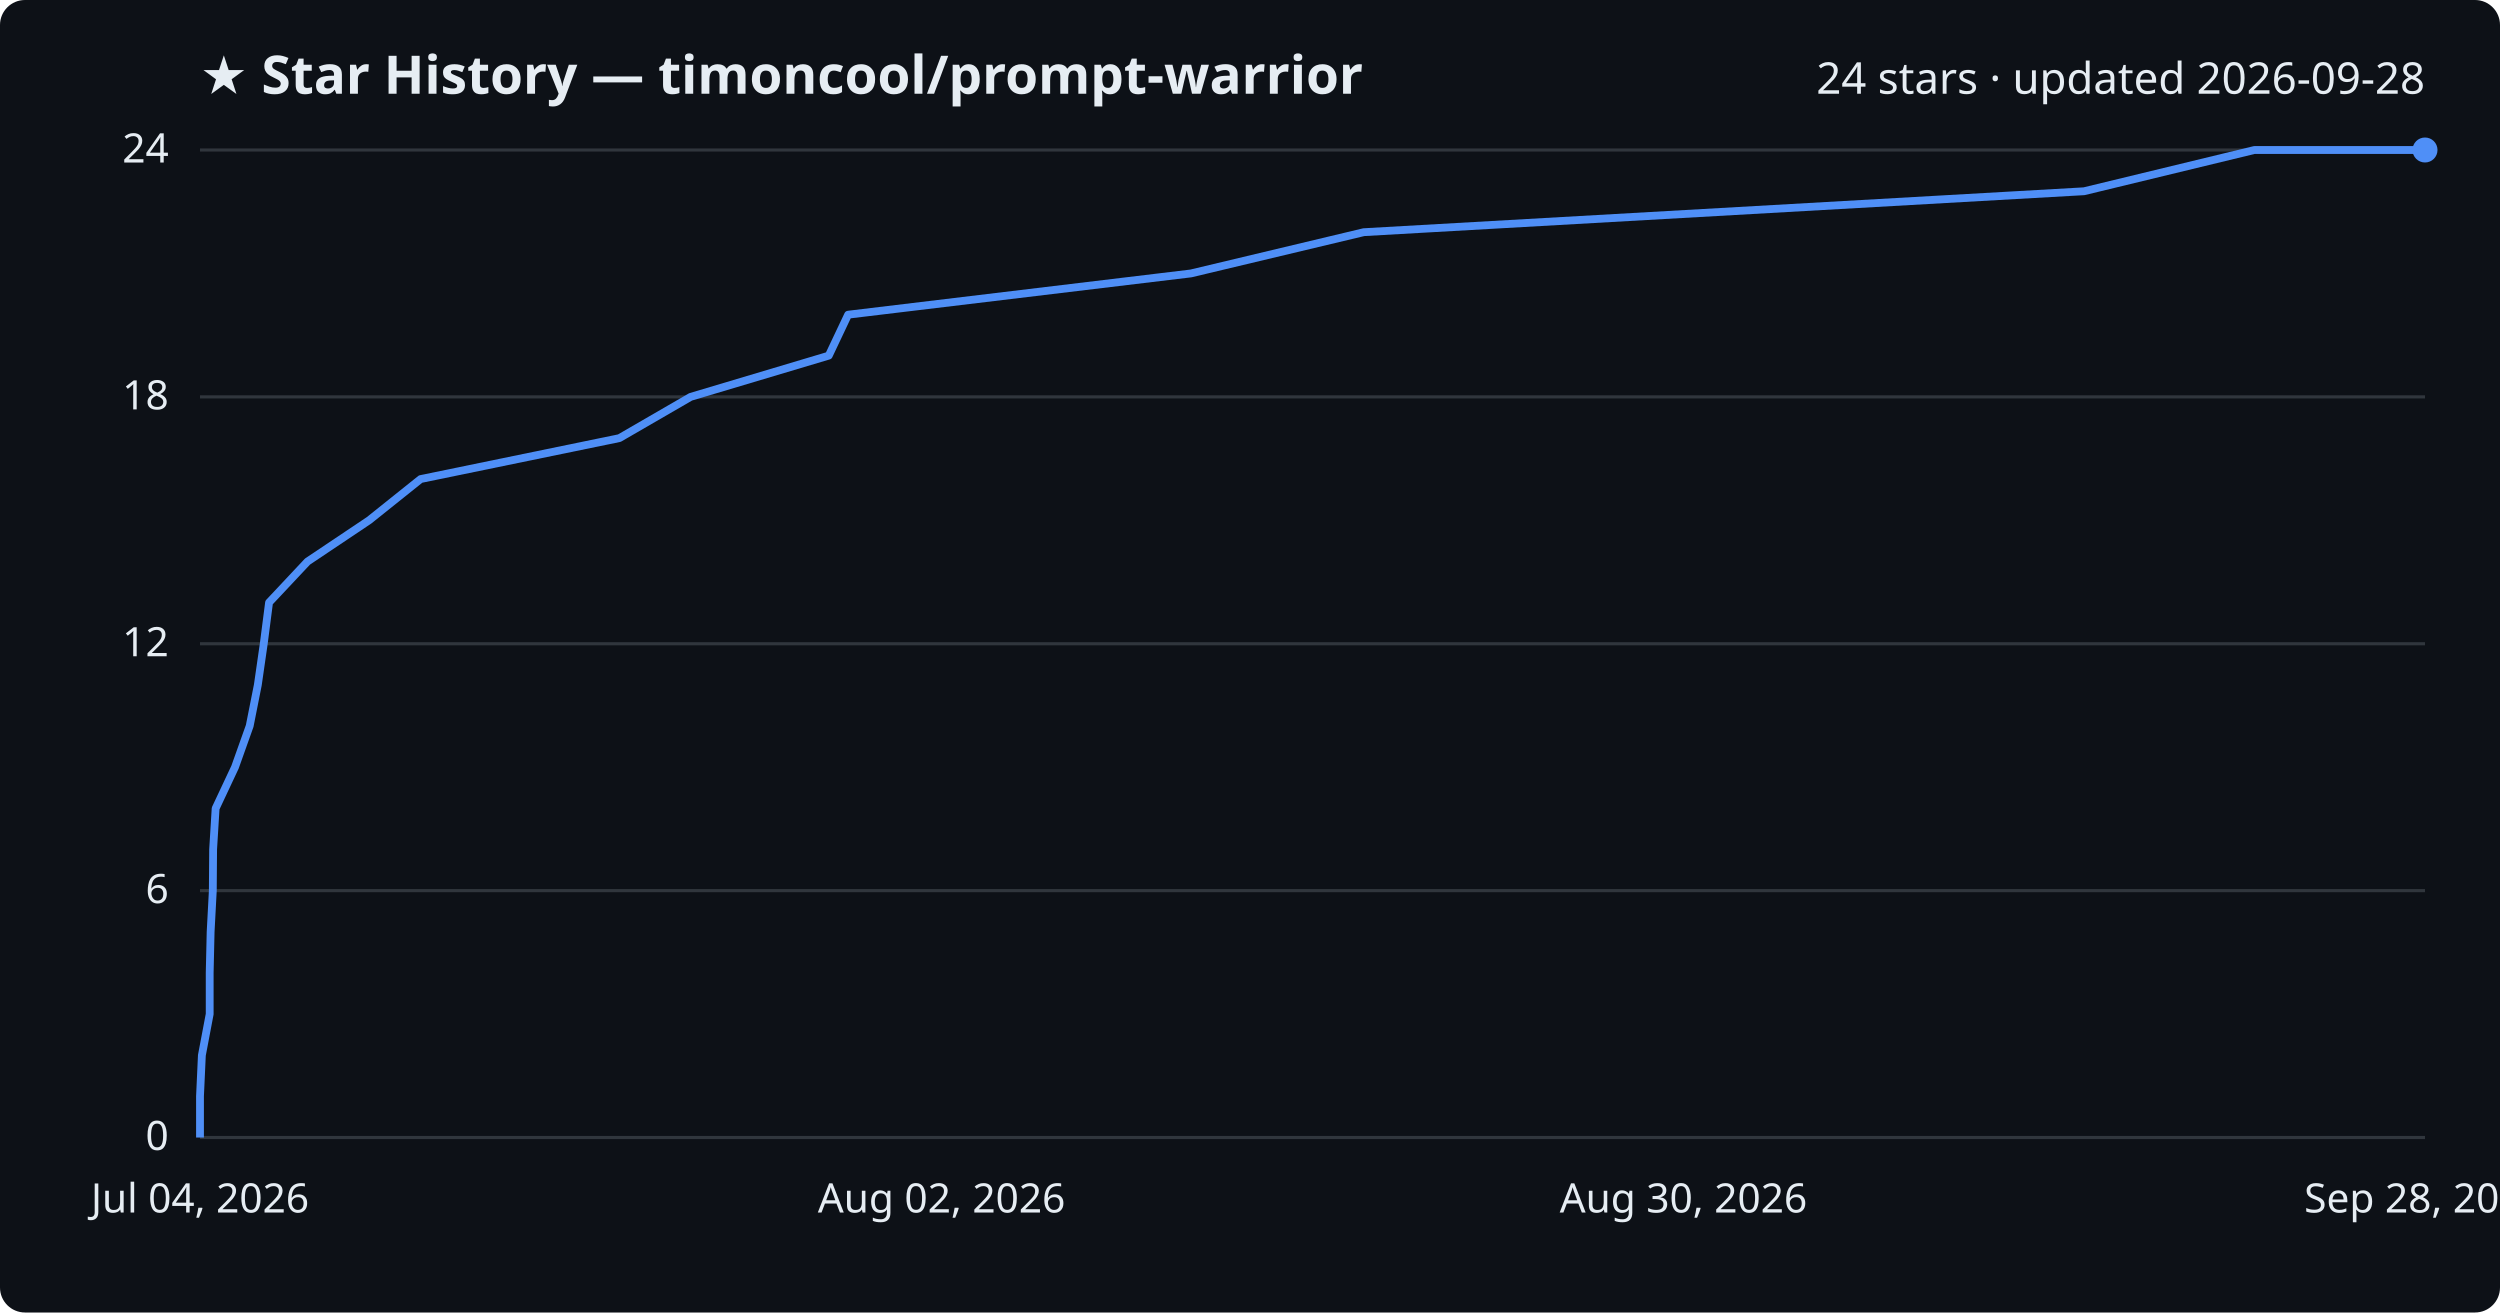
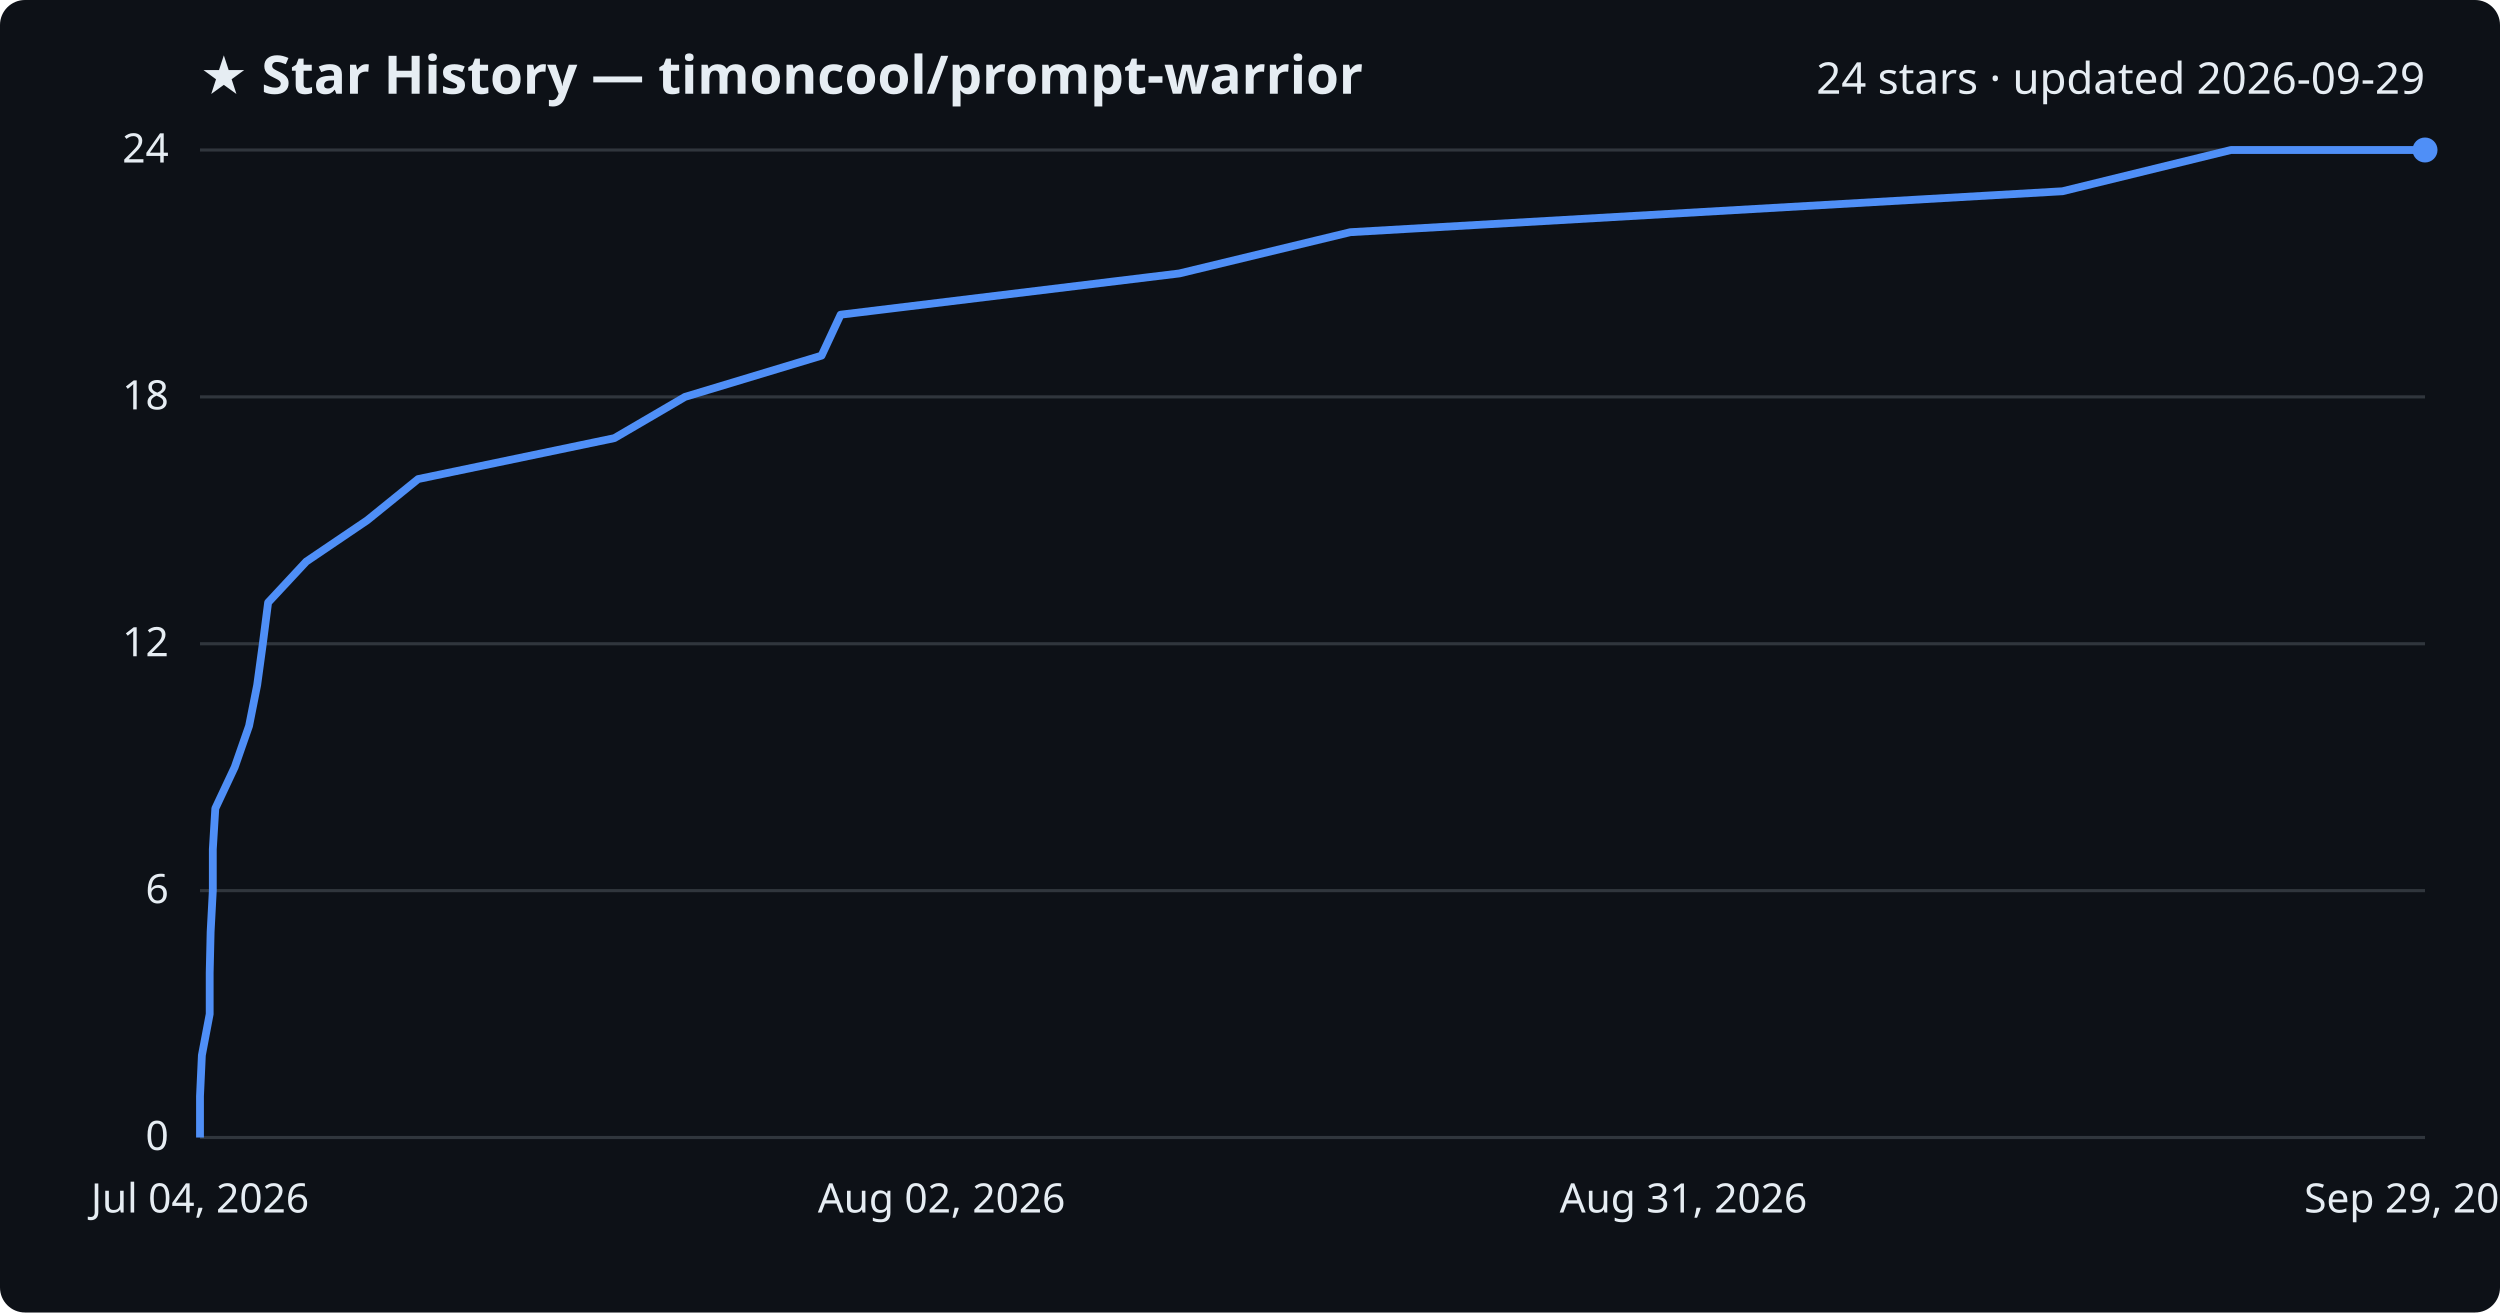
<svg xmlns="http://www.w3.org/2000/svg" viewBox="0 0 800 420" font-family="Segoe UI, sans-serif">
  <rect width="800" height="420" fill="#0d1117" rx="8" />
  <text x="64" y="30" fill="#e6edf3" font-size="17" font-weight="700">★ Star History — timoncool/prompt-warrior</text>
-   <text x="776" y="30" fill="#e6edf3" font-size="14" text-anchor="end">24 stars · updated 2026-09-28</text>
+   <text x="776" y="30" fill="#e6edf3" font-size="14" text-anchor="end">24 stars · updated 2026-09-29</text>
  <line x1="64" y1="364.0" x2="776" y2="364.0" stroke="#30363d" stroke-width="1" />
  <text x="54" y="368.0" fill="#e6edf3" font-size="13" text-anchor="end">0</text>
  <line x1="64" y1="285.0" x2="776" y2="285.0" stroke="#30363d" stroke-width="1" />
  <text x="54" y="289.0" fill="#e6edf3" font-size="13" text-anchor="end">6</text>
  <line x1="64" y1="206.0" x2="776" y2="206.0" stroke="#30363d" stroke-width="1" />
  <text x="54" y="210.0" fill="#e6edf3" font-size="13" text-anchor="end">12</text>
  <line x1="64" y1="127.0" x2="776" y2="127.0" stroke="#30363d" stroke-width="1" />
  <text x="54" y="131.0" fill="#e6edf3" font-size="13" text-anchor="end">18</text>
  <line x1="64" y1="48.0" x2="776" y2="48.0" stroke="#30363d" stroke-width="1" />
  <text x="54" y="52.0" fill="#e6edf3" font-size="13" text-anchor="end">24</text>
-   <path d="M64.0,364.0 L64.0,350.8 L64.6,337.7 L67.1,324.5 L67.1,311.3 L67.4,298.2 L68.1,285.0 L68.2,271.8 L69.0,258.7 L75.2,245.5 L79.9,232.3 L82.5,219.2 L84.4,206.0 L86.1,192.8 L98.4,179.7 L118.1,166.5 L134.6,153.3 L198.2,140.2 L221.0,127.0 L265.2,113.8 L271.4,100.7 L381.1,87.5 L436.4,74.3 L666.9,61.2 L721.4,48.0 L776.0,48.0" fill="none" stroke="#4f8ff7" stroke-width="2.5" stroke-linejoin="round" />
+   <path d="M64.0,364.0 L64.0,350.8 L64.6,337.7 L67.1,324.5 L67.1,311.3 L67.4,298.2 L68.1,285.0 L68.1,271.8 L68.9,258.7 L75.1,245.5 L79.7,232.3 L82.3,219.2 L84.1,206.0 L85.8,192.8 L98.0,179.7 L117.5,166.5 L133.8,153.3 L196.6,140.2 L219.2,127.0 L262.9,113.8 L269.0,100.7 L377.4,87.5 L432.1,74.3 L660.0,61.2 L713.9,48.0 L776.0,48.0" fill="none" stroke="#4f8ff7" stroke-width="2.5" stroke-linejoin="round" />
  <circle cx="776.0" cy="48.0" r="4" fill="#4f8ff7" />
  <text x="64.0" y="388" fill="#e6edf3" font-size="13" text-anchor="middle">Jul 04, 2026</text>
  <text x="301.3" y="388" fill="#e6edf3" font-size="13" text-anchor="middle">Aug 02, 2026</text>
-   <text x="538.7" y="388" fill="#e6edf3" font-size="13" text-anchor="middle">Aug 30, 2026</text>
-   <text x="776.0" y="388" fill="#e6edf3" font-size="13" text-anchor="middle">Sep 28, 2026</text>
+   <text x="538.7" y="388" fill="#e6edf3" font-size="13" text-anchor="middle">Aug 31, 2026</text>
+   <text x="776.0" y="388" fill="#e6edf3" font-size="13" text-anchor="middle">Sep 29, 2026</text>
</svg>
